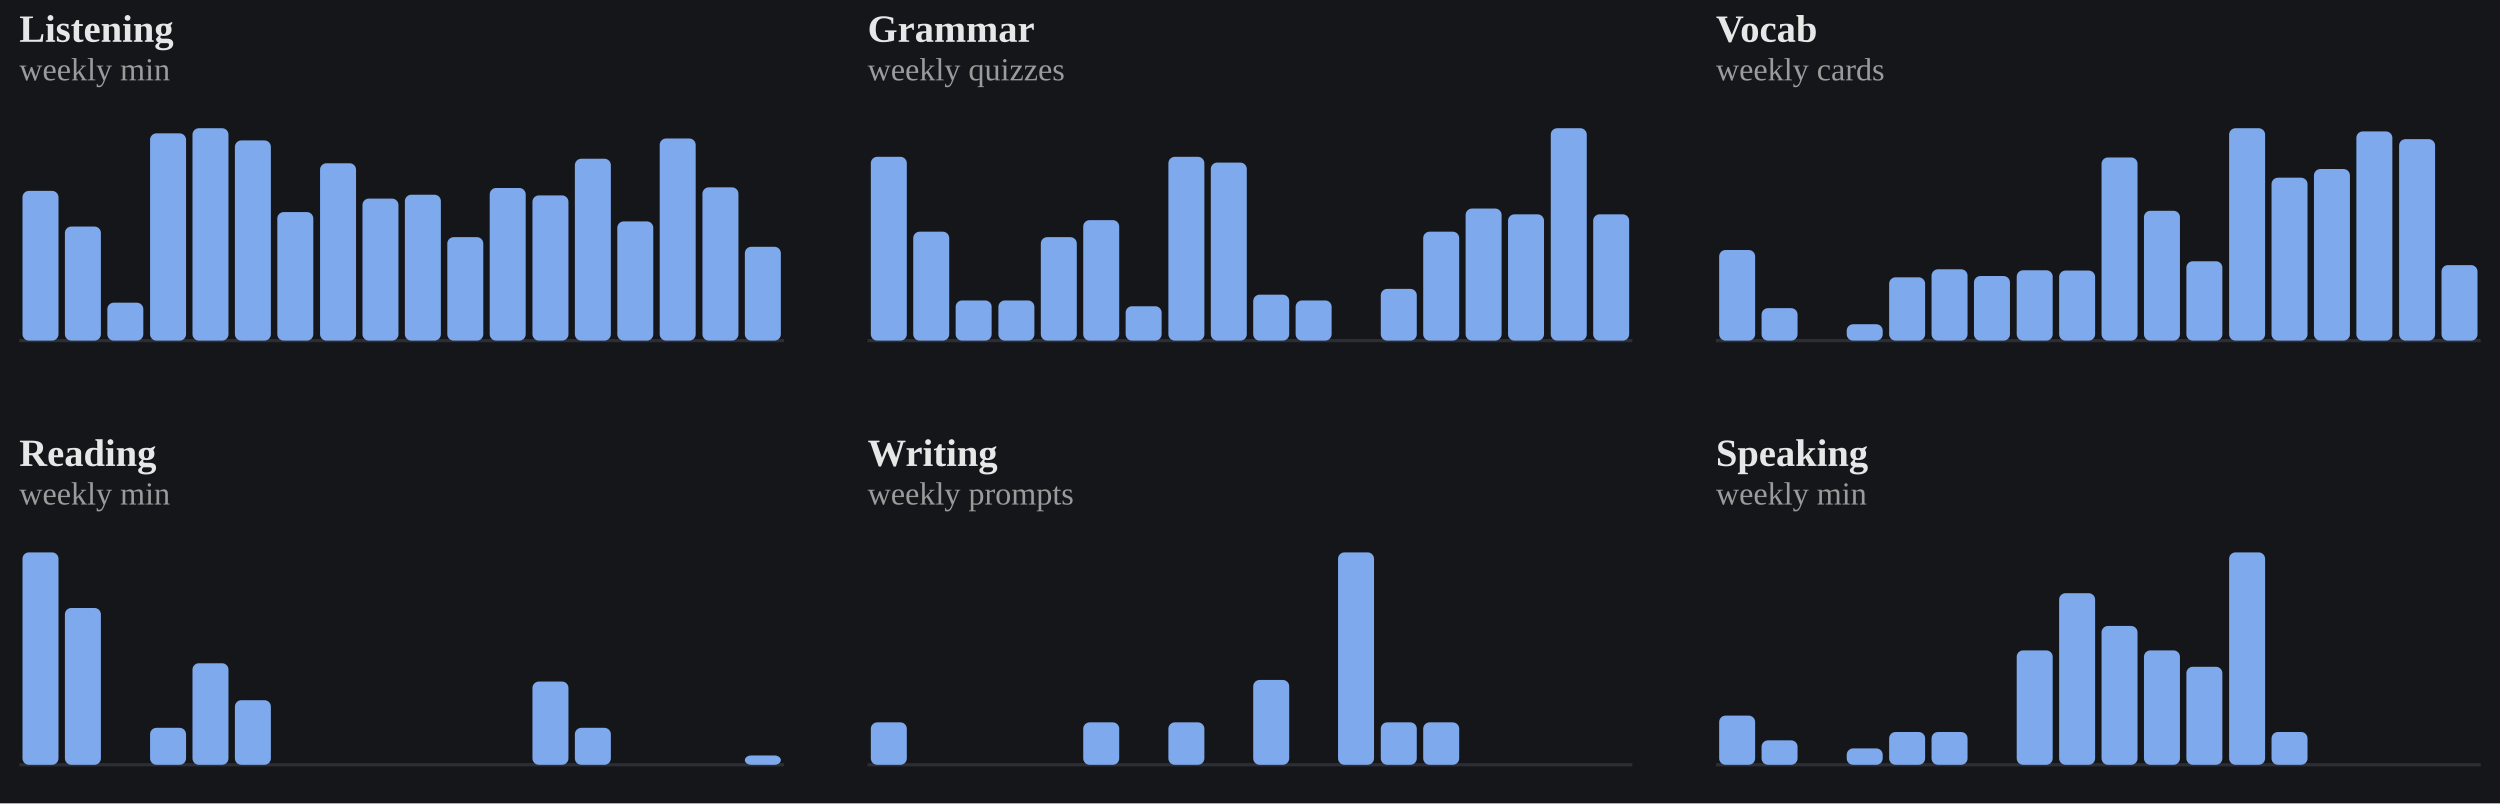
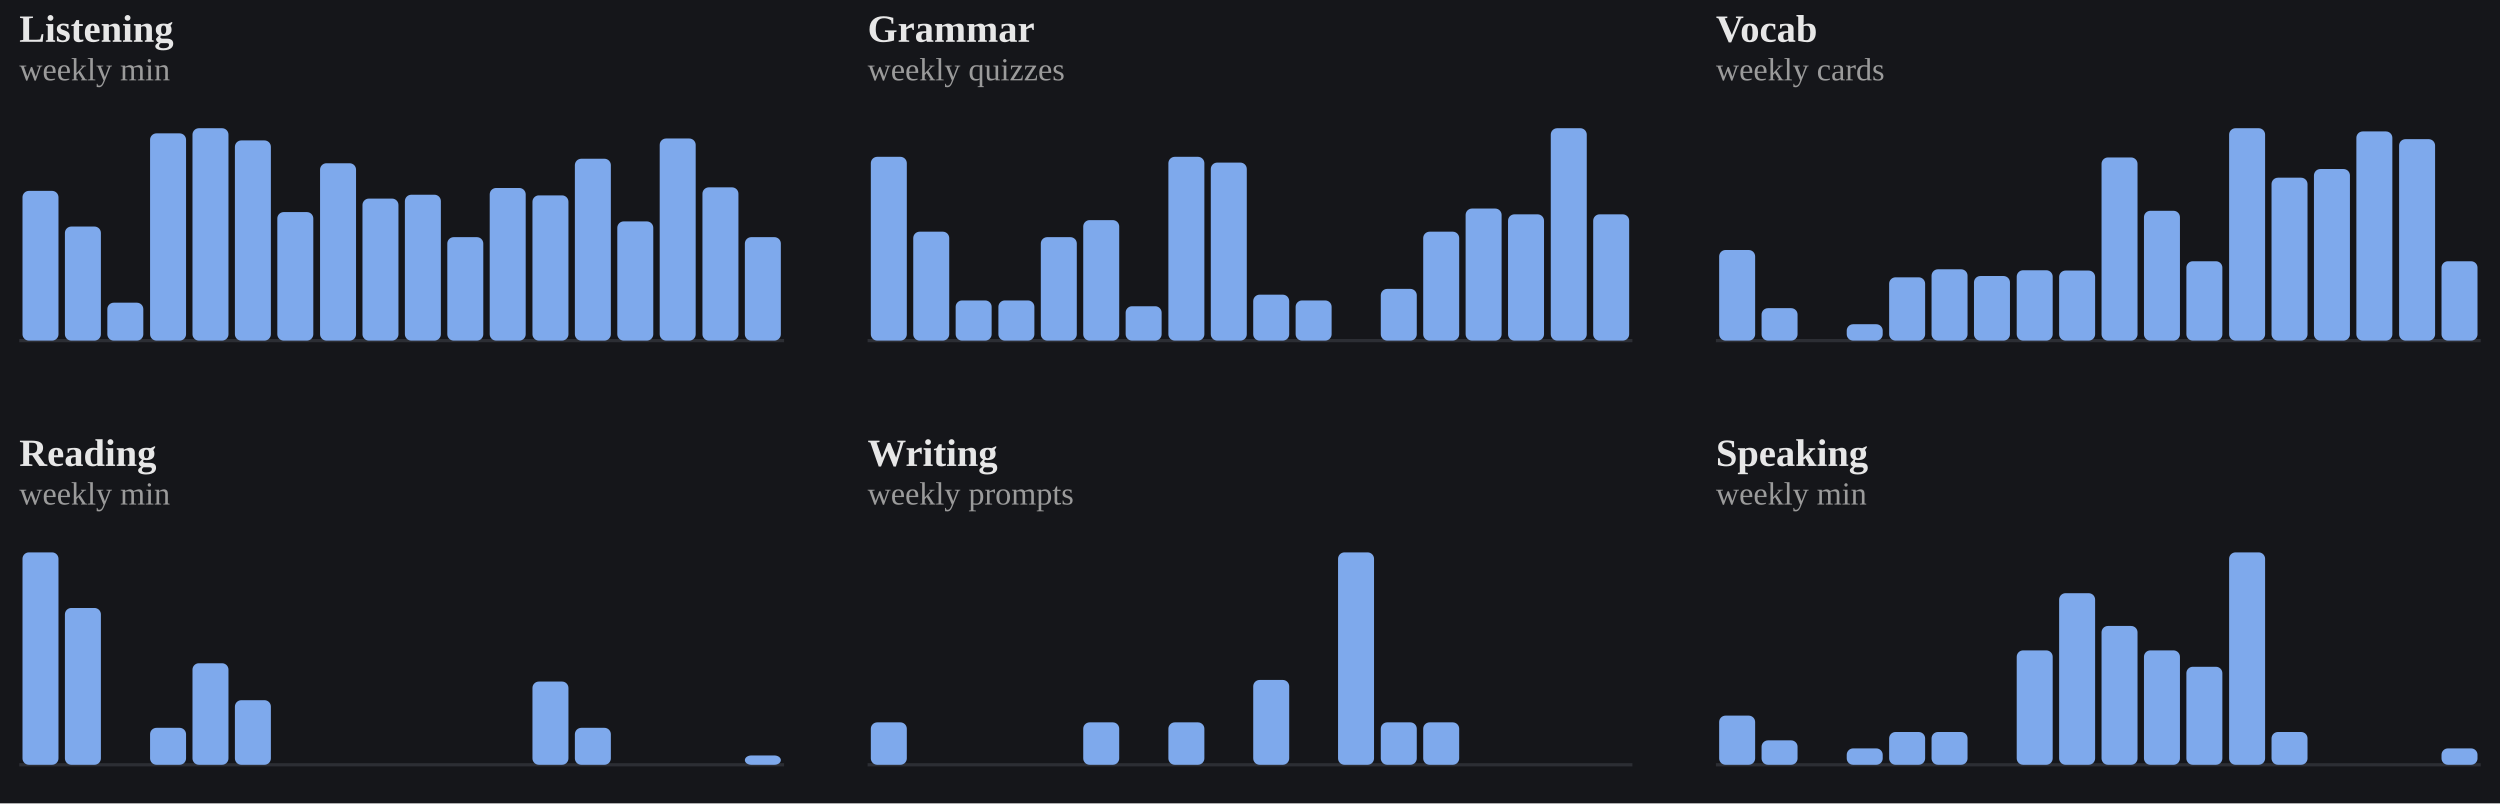
<svg xmlns="http://www.w3.org/2000/svg" viewBox="0 0 778 250" width="100%" role="img" aria-label="Weekly totals per skill">
  <style>
/* per-skill colour switch: set via a sk-* class on a wrapping element, read
   by the mark rules below (falls back to the neutral accent on aggregate
   charts that aren't scoped to one skill, e.g. the calendar or day-of-week) */
.sk-listening{--pc:#f4ee7b}
.sk-grammar{--pc:#8bd08b}
.sk-vocab{--pc:#82d0ed}
.sk-reading{--pc:#b498e1}
.sk-writing{--pc:#db99c3}
.sk-speaking{--pc:#de907c}
.p-title{fill:#e7e7e7;font-size:12px;font-weight:700}
.p-sub{fill:#9b9b9b;font-size:10px}
.p-unit{fill:#9b9b9b;font-size:10px}
.p-axis{fill:#9b9b9b;font-size:9.5px}
.p-grid{stroke:#2c2e34;stroke-width:1;stroke-dasharray:2,3}
.p-base{stroke:#2c2e34;stroke-width:1}
.p-tick{stroke:#2c2e34;stroke-width:1}
.p-xlab{fill:#9b9b9b;font-size:9px;text-anchor:middle}
.p-line{fill:none;stroke:var(--pc,#7ea9ec);stroke-width:2;stroke-linejoin:round;stroke-linecap:round}
.p-area{fill:var(--pc,#7ea9ec);opacity:.12}
.p-end{fill:var(--pc,#7ea9ec);stroke:#15161a;stroke-width:2}
.p-endlab{fill:#c3c4c8;font-size:10px;text-anchor:end;font-weight:700}
.b-bar{fill:var(--pc,#7ea9ec)}
.b-bar:hover{fill:#a9c6f5;opacity:.9}
.d-lab{fill:#9b9b9b;font-size:10px;text-anchor:middle}
.d-val{fill:#c3c4c8;font-size:10px;text-anchor:middle;font-weight:700}
/* heatmap */
.hm-mon{fill:#9b9b9b;font-size:10px}
.hm-dow{fill:#9b9b9b;font-size:9px;text-anchor:end}
rect:hover{opacity:.82}
/* horizontal bars */
.h-cat{fill:#e7e7e7;font-size:12px;text-anchor:end;dominant-baseline:middle}
.h-track{fill:#2c2e34;opacity:.5}
.h-fill{fill:var(--pc,#7ea9ec)}
.h-val{fill:#c3c4c8;font-size:11px;font-weight:700;dominant-baseline:middle}
.ts-lab{fill:#e7e7e7;font-size:11px;font-weight:700}
.ts-val{fill:#9b9b9b;font-size:11px}
</style>
  <rect x="0" y="0" width="100%" height="100%" fill="#15161a" />
  <g class="sk-listening">
    <text class="p-title" x="6" y="13">Listening</text>
    <text class="p-sub" x="6" y="25">weekly min</text>
    <line class="p-base" x1="6" y1="106" x2="244" y2="106" />
    <rect class="b-bar" x="7.0" y="59.4" width="11.2" height="46.6" rx="2" />
    <rect class="b-bar" x="20.2" y="70.5" width="11.2" height="35.5" rx="2" />
    <rect class="b-bar" x="33.4" y="94.2" width="11.2" height="11.8" rx="2" />
    <rect class="b-bar" x="46.7" y="41.5" width="11.2" height="64.5" rx="2" />
    <rect class="b-bar" x="59.9" y="39.9" width="11.2" height="66.1" rx="2" />
    <rect class="b-bar" x="73.1" y="43.7" width="11.2" height="62.3" rx="2" />
    <rect class="b-bar" x="86.3" y="66.0" width="11.2" height="40.0" rx="2" />
    <rect class="b-bar" x="99.6" y="50.8" width="11.2" height="55.2" rx="2" />
    <rect class="b-bar" x="112.8" y="61.8" width="11.2" height="44.2" rx="2" />
    <rect class="b-bar" x="126.0" y="60.6" width="11.2" height="45.4" rx="2" />
    <rect class="b-bar" x="139.2" y="73.8" width="11.2" height="32.2" rx="2" />
    <rect class="b-bar" x="152.4" y="58.5" width="11.2" height="47.5" rx="2" />
    <rect class="b-bar" x="165.7" y="60.8" width="11.2" height="45.2" rx="2" />
    <rect class="b-bar" x="178.9" y="49.4" width="11.2" height="56.6" rx="2" />
    <rect class="b-bar" x="192.1" y="68.9" width="11.2" height="37.1" rx="2" />
    <rect class="b-bar" x="205.3" y="43.1" width="11.2" height="62.9" rx="2" />
    <rect class="b-bar" x="218.6" y="58.3" width="11.2" height="47.7" rx="2" />
-     <rect class="b-bar" x="231.8" y="76.8" width="11.2" height="29.2" rx="2" />
+     <rect class="b-bar" x="231.8" y="73.8" width="11.2" height="32.2" rx="2" />
  </g>
  <g class="sk-grammar">
    <text class="p-title" x="270" y="13">Grammar</text>
    <text class="p-sub" x="270" y="25">weekly quizzes</text>
    <line class="p-base" x1="270" y1="106" x2="508" y2="106" />
    <rect class="b-bar" x="271.0" y="48.8" width="11.2" height="57.2" rx="2" />
    <rect class="b-bar" x="284.2" y="72.1" width="11.2" height="33.9" rx="2" />
    <rect class="b-bar" x="297.4" y="93.5" width="11.2" height="12.5" rx="2" />
    <rect class="b-bar" x="310.7" y="93.5" width="11.2" height="12.5" rx="2" />
    <rect class="b-bar" x="323.9" y="73.8" width="11.2" height="32.2" rx="2" />
    <rect class="b-bar" x="337.1" y="68.5" width="11.2" height="37.5" rx="2" />
    <rect class="b-bar" x="350.3" y="95.3" width="11.2" height="10.7" rx="2" />
    <rect class="b-bar" x="363.6" y="48.8" width="11.2" height="57.2" rx="2" />
    <rect class="b-bar" x="376.8" y="50.6" width="11.2" height="55.4" rx="2" />
    <rect class="b-bar" x="390.0" y="91.7" width="11.2" height="14.3" rx="2" />
    <rect class="b-bar" x="403.2" y="93.5" width="11.2" height="12.5" rx="2" />
    <rect class="b-bar" x="416.4" y="106.0" width="11.2" height="0.0" rx="2" />
    <rect class="b-bar" x="429.7" y="89.9" width="11.2" height="16.1" rx="2" />
    <rect class="b-bar" x="442.9" y="72.1" width="11.2" height="33.9" rx="2" />
    <rect class="b-bar" x="456.1" y="64.9" width="11.2" height="41.1" rx="2" />
    <rect class="b-bar" x="469.3" y="66.7" width="11.2" height="39.3" rx="2" />
    <rect class="b-bar" x="482.6" y="39.9" width="11.2" height="66.1" rx="2" />
    <rect class="b-bar" x="495.8" y="66.7" width="11.2" height="39.3" rx="2" />
  </g>
  <g class="sk-vocab">
    <text class="p-title" x="534" y="13">Vocab</text>
    <text class="p-sub" x="534" y="25">weekly cards</text>
    <line class="p-base" x1="534" y1="106" x2="772" y2="106" />
    <rect class="b-bar" x="535.0" y="77.8" width="11.2" height="28.2" rx="2" />
    <rect class="b-bar" x="548.2" y="95.9" width="11.2" height="10.1" rx="2" />
    <rect class="b-bar" x="561.4" y="106.0" width="11.2" height="0.0" rx="2" />
    <rect class="b-bar" x="574.7" y="100.9" width="11.2" height="5.1" rx="2" />
    <rect class="b-bar" x="587.9" y="86.3" width="11.2" height="19.7" rx="2" />
    <rect class="b-bar" x="601.1" y="83.8" width="11.2" height="22.2" rx="2" />
    <rect class="b-bar" x="614.3" y="85.9" width="11.2" height="20.1" rx="2" />
    <rect class="b-bar" x="627.6" y="84.1" width="11.2" height="21.9" rx="2" />
    <rect class="b-bar" x="640.8" y="84.2" width="11.2" height="21.8" rx="2" />
    <rect class="b-bar" x="654.0" y="49.0" width="11.2" height="57.0" rx="2" />
    <rect class="b-bar" x="667.2" y="65.6" width="11.2" height="40.4" rx="2" />
    <rect class="b-bar" x="680.4" y="81.3" width="11.2" height="24.7" rx="2" />
    <rect class="b-bar" x="693.7" y="39.9" width="11.2" height="66.1" rx="2" />
    <rect class="b-bar" x="706.9" y="55.3" width="11.2" height="50.7" rx="2" />
    <rect class="b-bar" x="720.1" y="52.6" width="11.2" height="53.4" rx="2" />
    <rect class="b-bar" x="733.3" y="40.9" width="11.2" height="65.1" rx="2" />
    <rect class="b-bar" x="746.6" y="43.3" width="11.2" height="62.7" rx="2" />
-     <rect class="b-bar" x="759.8" y="82.5" width="11.2" height="23.5" rx="2" />
+     <rect class="b-bar" x="759.8" y="81.3" width="11.2" height="24.7" rx="2" />
  </g>
  <g class="sk-reading">
    <text class="p-title" x="6" y="145">Reading</text>
    <text class="p-sub" x="6" y="157">weekly min</text>
    <line class="p-base" x1="6" y1="238" x2="244" y2="238" />
    <rect class="b-bar" x="7.0" y="171.9" width="11.2" height="66.1" rx="2" />
    <rect class="b-bar" x="20.2" y="189.2" width="11.2" height="48.8" rx="2" />
    <rect class="b-bar" x="33.4" y="238.0" width="11.2" height="0.0" rx="2" />
    <rect class="b-bar" x="46.7" y="226.5" width="11.2" height="11.5" rx="2" />
    <rect class="b-bar" x="59.9" y="206.4" width="11.2" height="31.6" rx="2" />
    <rect class="b-bar" x="73.1" y="217.9" width="11.2" height="20.1" rx="2" />
    <rect class="b-bar" x="86.3" y="238.0" width="11.2" height="0.0" rx="2" />
    <rect class="b-bar" x="99.6" y="238.0" width="11.2" height="0.0" rx="2" />
    <rect class="b-bar" x="112.8" y="238.0" width="11.2" height="0.0" rx="2" />
    <rect class="b-bar" x="126.0" y="238.0" width="11.2" height="0.0" rx="2" />
    <rect class="b-bar" x="139.2" y="238.0" width="11.2" height="0.0" rx="2" />
    <rect class="b-bar" x="152.4" y="238.0" width="11.2" height="0.0" rx="2" />
    <rect class="b-bar" x="165.7" y="212.1" width="11.2" height="25.9" rx="2" />
    <rect class="b-bar" x="178.9" y="226.5" width="11.2" height="11.5" rx="2" />
    <rect class="b-bar" x="192.1" y="238.0" width="11.2" height="0.0" rx="2" />
    <rect class="b-bar" x="205.3" y="238.0" width="11.2" height="0.0" rx="2" />
    <rect class="b-bar" x="218.6" y="238.0" width="11.2" height="0.0" rx="2" />
    <rect class="b-bar" x="231.8" y="235.1" width="11.2" height="2.9" rx="2" />
  </g>
  <g class="sk-writing">
    <text class="p-title" x="270" y="145">Writing</text>
    <text class="p-sub" x="270" y="157">weekly prompts</text>
    <line class="p-base" x1="270" y1="238" x2="508" y2="238" />
    <rect class="b-bar" x="271.0" y="224.8" width="11.2" height="13.2" rx="2" />
    <rect class="b-bar" x="284.2" y="238.0" width="11.2" height="0.0" rx="2" />
    <rect class="b-bar" x="297.4" y="238.0" width="11.2" height="0.0" rx="2" />
    <rect class="b-bar" x="310.7" y="238.0" width="11.2" height="0.0" rx="2" />
    <rect class="b-bar" x="323.9" y="238.0" width="11.2" height="0.0" rx="2" />
    <rect class="b-bar" x="337.1" y="224.8" width="11.2" height="13.2" rx="2" />
    <rect class="b-bar" x="350.3" y="238.0" width="11.2" height="0.0" rx="2" />
    <rect class="b-bar" x="363.6" y="224.8" width="11.2" height="13.2" rx="2" />
    <rect class="b-bar" x="376.8" y="238.0" width="11.2" height="0.0" rx="2" />
    <rect class="b-bar" x="390.0" y="211.6" width="11.2" height="26.4" rx="2" />
    <rect class="b-bar" x="403.2" y="238.0" width="11.2" height="0.0" rx="2" />
    <rect class="b-bar" x="416.4" y="171.9" width="11.2" height="66.1" rx="2" />
    <rect class="b-bar" x="429.7" y="224.8" width="11.2" height="13.2" rx="2" />
    <rect class="b-bar" x="442.9" y="224.8" width="11.2" height="13.2" rx="2" />
    <rect class="b-bar" x="456.1" y="238.0" width="11.2" height="0.0" rx="2" />
    <rect class="b-bar" x="469.3" y="238.0" width="11.2" height="0.0" rx="2" />
    <rect class="b-bar" x="482.6" y="238.0" width="11.2" height="0.0" rx="2" />
    <rect class="b-bar" x="495.8" y="238.0" width="11.2" height="0.0" rx="2" />
  </g>
  <g class="sk-speaking">
    <text class="p-title" x="534" y="145">Speaking</text>
    <text class="p-sub" x="534" y="157">weekly min</text>
    <line class="p-base" x1="534" y1="238" x2="772" y2="238" />
    <rect class="b-bar" x="535.0" y="222.7" width="11.2" height="15.3" rx="2" />
    <rect class="b-bar" x="548.2" y="230.4" width="11.2" height="7.6" rx="2" />
    <rect class="b-bar" x="561.4" y="238.0" width="11.2" height="0.0" rx="2" />
    <rect class="b-bar" x="574.7" y="232.9" width="11.2" height="5.1" rx="2" />
    <rect class="b-bar" x="587.9" y="227.8" width="11.2" height="10.2" rx="2" />
    <rect class="b-bar" x="601.1" y="227.8" width="11.2" height="10.2" rx="2" />
    <rect class="b-bar" x="614.3" y="238.0" width="11.2" height="0.0" rx="2" />
    <rect class="b-bar" x="627.6" y="202.4" width="11.2" height="35.6" rx="2" />
    <rect class="b-bar" x="640.8" y="184.6" width="11.2" height="53.4" rx="2" />
    <rect class="b-bar" x="654.0" y="194.8" width="11.2" height="43.2" rx="2" />
    <rect class="b-bar" x="667.2" y="202.4" width="11.2" height="35.6" rx="2" />
    <rect class="b-bar" x="680.4" y="207.5" width="11.2" height="30.5" rx="2" />
    <rect class="b-bar" x="693.7" y="171.9" width="11.2" height="66.1" rx="2" />
    <rect class="b-bar" x="706.9" y="227.8" width="11.2" height="10.2" rx="2" />
    <rect class="b-bar" x="720.1" y="238.0" width="11.2" height="0.0" rx="2" />
    <rect class="b-bar" x="733.3" y="238.0" width="11.2" height="0.0" rx="2" />
    <rect class="b-bar" x="746.6" y="238.0" width="11.2" height="0.0" rx="2" />
-     <rect class="b-bar" x="759.8" y="238.0" width="11.2" height="0.0" rx="2" />
+     <rect class="b-bar" x="759.8" y="232.9" width="11.2" height="5.1" rx="2" />
  </g>
</svg>
